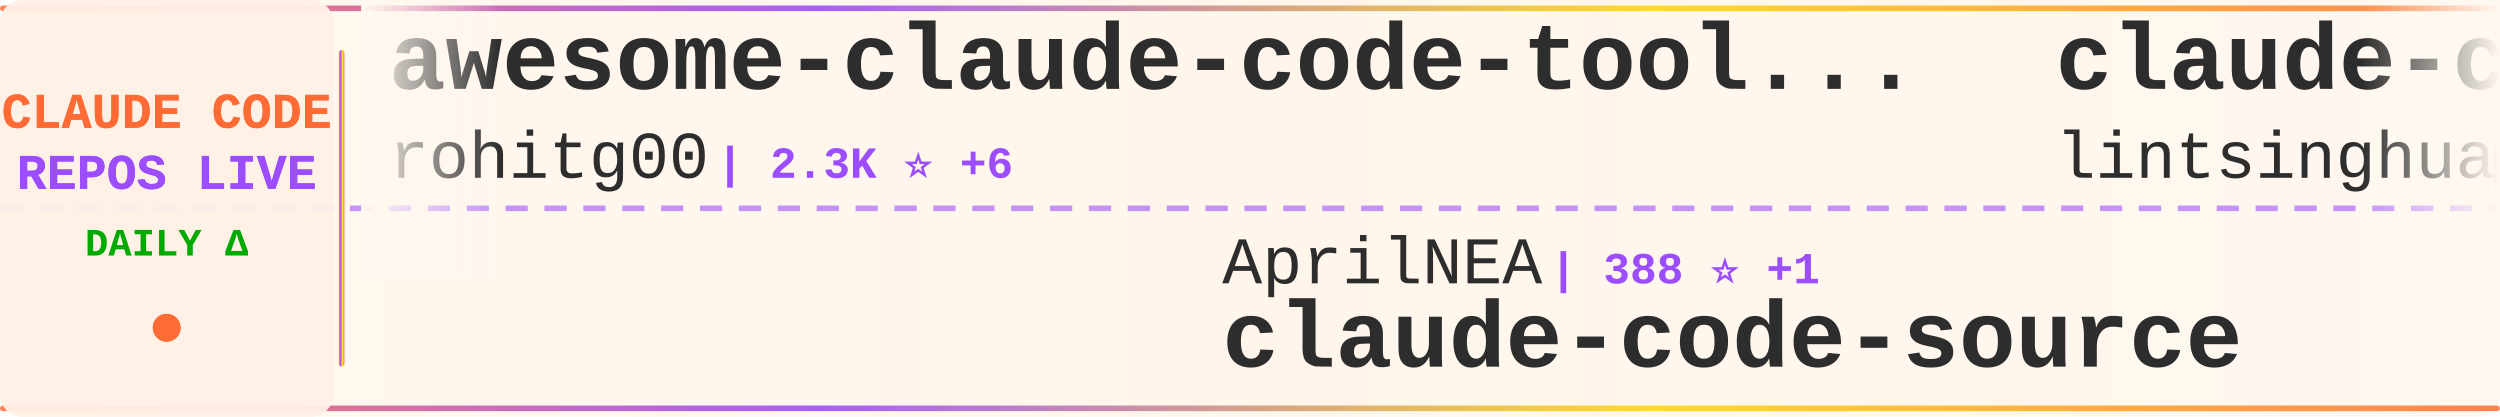
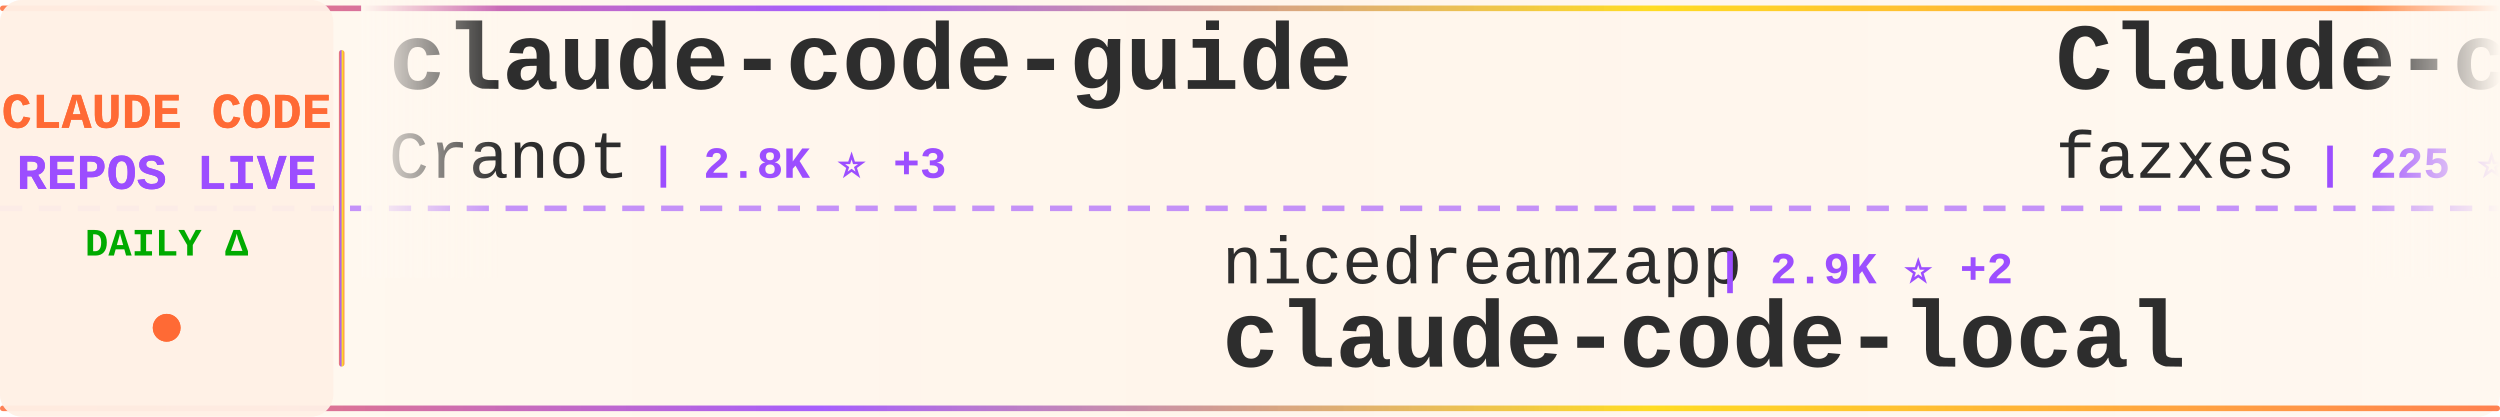
<svg xmlns="http://www.w3.org/2000/svg" width="900" height="150">
  <defs>
    <linearGradient id="tickerBg" x1="0%" y1="0%" x2="100%" y2="0%">
      <stop offset="0%" style="stop-color:#fff8f0;stop-opacity:0.98" />
      <stop offset="50%" style="stop-color:#fff5eb;stop-opacity:1" />
      <stop offset="100%" style="stop-color:#fff8f0;stop-opacity:0.98" />
    </linearGradient>
    <linearGradient id="borderGrad" x1="0%" y1="0%" x2="100%" y2="0%">
      <stop offset="0%" style="stop-color:#FF6B35;stop-opacity:0.85">
        <animate attributeName="stop-opacity" values="0.85;1;0.85" dur="2s" repeatCount="indefinite" />
      </stop>
      <stop offset="33%" style="stop-color:#9C4EFF;stop-opacity:0.9">
        <animate attributeName="stop-opacity" values="0.9;1;0.9" dur="2.2s" repeatCount="indefinite" />
      </stop>
      <stop offset="66%" style="stop-color:#FFD700;stop-opacity:0.85">
        <animate attributeName="stop-opacity" values="0.85;1;0.85" dur="1.8s" repeatCount="indefinite" />
      </stop>
      <stop offset="100%" style="stop-color:#FF6B35;stop-opacity:0.85">
        <animate attributeName="stop-opacity" values="0.85;1;0.85" dur="2s" repeatCount="indefinite" />
      </stop>
    </linearGradient>
    <filter id="textGlow">
      <feGaussianBlur stdDeviation="0.15" result="coloredBlur" />
      <feMerge>
        <feMergeNode in="coloredBlur" />
        <feMergeNode in="SourceGraphic" />
      </feMerge>
    </filter>
    <filter id="metricGlow">
      <feGaussianBlur stdDeviation="0.2" result="coloredBlur" />
      <feMerge>
        <feMergeNode in="coloredBlur" />
        <feMergeNode in="SourceGraphic" />
      </feMerge>
    </filter>
    <linearGradient id="leftFade" x1="0%" y1="0%" x2="100%" y2="0%">
      <stop offset="0%" style="stop-color:#fff8f0;stop-opacity:1" />
      <stop offset="100%" style="stop-color:#fff8f0;stop-opacity:0" />
    </linearGradient>
    <linearGradient id="rightFade" x1="0%" y1="0%" x2="100%" y2="0%">
      <stop offset="0%" style="stop-color:#fff8f0;stop-opacity:0" />
      <stop offset="100%" style="stop-color:#fff8f0;stop-opacity:1" />
    </linearGradient>
  </defs>
  <rect width="900" height="150" fill="url(#tickerBg)" rx="8" />
  <rect x="0" y="2" width="900" height="2" fill="url(#borderGrad)" rx="1" />
  <rect x="0" y="146" width="900" height="2" fill="url(#borderGrad)" rx="1" />
  <line x1="0" y1="75" x2="900" y2="75" stroke="#9C4EFF" stroke-width="2" stroke-dasharray="8 6" opacity="0.6" />
  <rect x="0" y="0" width="120" height="150" fill="#fff0e6" opacity="0.95" rx="8" />
  <text x="60" y="46" font-family="'Courier New', monospace" font-size="18" font-weight="bold" fill="#FF6B35" text-anchor="middle" filter="url(#textGlow)">
    CLAUDE CODE
  </text>
  <text x="60" y="68" font-family="'Courier New', monospace" font-size="18" font-weight="bold" fill="#9C4EFF" text-anchor="middle" filter="url(#textGlow)">
    REPOS LIVE
  </text>
  <text x="60" y="92" font-family="'Courier New', monospace" font-size="14" font-weight="bold" fill="#00aa00" text-anchor="middle">
    DAILY Δ
  </text>
  <circle cx="60" cy="118" r="5" fill="#FF6B35" filter="url(#metricGlow)">
    <animate attributeName="r" values="4;6;4" dur="1.5s" repeatCount="indefinite" />
    <animate attributeName="opacity" values="0.6;1;0.6" dur="1.5s" repeatCount="indefinite" />
  </circle>
  <rect x="122" y="18" width="2" height="114" fill="url(#borderGrad)" rx="1" />
  <clipPath id="tickerClip">
    <rect x="130" y="0" width="770" height="150" />
  </clipPath>
  <g clip-path="url(#tickerClip)">
    <g id="tickerItems">
      <animateTransform attributeName="transform" attributeType="XML" type="translate" from="0 0" to="-3000 0" dur="54s" repeatCount="indefinite" />
      <g transform="translate(0, 0)">
+         <text x="140" y="32" font-family="'Courier New', monospace" font-size="34" font-weight="bold" fill="#2d2d2d">claude-code-guide</text>
+         <text x="140" y="64" font-family="'Courier New', monospace" font-size="24" font-weight="normal" fill="#2d2d2d" opacity="1.0">Cranot</text>
+         <text x="234" y="64" font-family="'Courier New', monospace" font-size="16" font-weight="bold" fill="#9C4EFF"> | 2.8K ⭐ +3</text>
+       </g>
+       <g transform="translate(300, 0)">
+         <text x="140" y="102" font-family="'Courier New', monospace" font-size="24" font-weight="normal" fill="#2d2d2d" opacity="1.0">nicedreamzapp</text>
+         <text x="318" y="102" font-family="'Courier New', monospace" font-size="16" font-weight="bold" fill="#9C4EFF"> | 2.9K ⭐ +2</text>
+         <text x="140" y="132" font-family="'Courier New', monospace" font-size="34" font-weight="bold" fill="#2d2d2d">claude-code-local</text>
+       </g>
+       <g transform="translate(600, 0)">
+         <text x="140" y="32" font-family="'Courier New', monospace" font-size="34" font-weight="bold" fill="#2d2d2d">Claude-code</text>
+         <text x="140" y="64" font-family="'Courier New', monospace" font-size="24" font-weight="normal" fill="#2d2d2d" opacity="1.0">fazxes</text>
+         <text x="234" y="64" font-family="'Courier New', monospace" font-size="16" font-weight="bold" fill="#9C4EFF"> | 225 ⭐ +1</text>
+       </g>
+       <g transform="translate(900, 0)">
+         <text x="140" y="102" font-family="'Courier New', monospace" font-size="24" font-weight="normal" fill="#2d2d2d" opacity="1.0">luongnv89</text>
+         <text x="270" y="102" font-family="'Courier New', monospace" font-size="16" font-weight="bold" fill="#9C4EFF"> | 39.4K ⭐ +72</text>
+         <text x="140" y="132" font-family="'Courier New', monospace" font-size="34" font-weight="bold" fill="#2d2d2d">claude-howto</text>
+       </g>
+       <g transform="translate(1200, 0)">
        <text x="140" y="32" font-family="'Courier New', monospace" font-size="34" font-weight="bold" fill="#2d2d2d">awesome-claude-code-tool...</text>
        <text x="140" y="64" font-family="'Courier New', monospace" font-size="24" font-weight="normal" fill="#2d2d2d" opacity="1.0">rohitg00</text>
-         <text x="258" y="64" font-family="'Courier New', monospace" font-size="16" font-weight="bold" fill="#9C4EFF"> | 2.3K ⭐ +6</text>
+         <text x="258" y="64" font-family="'Courier New', monospace" font-size="16" font-weight="bold" fill="#9C4EFF"> | 2.3K ⭐ +4</text>
      </g>
-       <g transform="translate(300, 0)">
-         <text x="140" y="102" font-family="'Courier New', monospace" font-size="24" font-weight="normal" fill="#2d2d2d" opacity="1.0">AprilNEA</text>
-         <text x="258" y="102" font-family="'Courier New', monospace" font-size="16" font-weight="bold" fill="#9C4EFF"> | 388 ⭐ +1</text>
-         <text x="140" y="132" font-family="'Courier New', monospace" font-size="34" font-weight="bold" fill="#2d2d2d">claude-code-source</text>
-       </g>
-       <g transform="translate(600, 0)">
-         <text x="140" y="32" font-family="'Courier New', monospace" font-size="34" font-weight="bold" fill="#2d2d2d">claude-code-book</text>
-         <text x="140" y="64" font-family="'Courier New', monospace" font-size="24" font-weight="normal" fill="#2d2d2d" opacity="1.0">lintsinghua</text>
-         <text x="294" y="64" font-family="'Courier New', monospace" font-size="16" font-weight="bold" fill="#9C4EFF"> | 3.9K ⭐ +9</text>
-       </g>
-       <g transform="translate(900, 0)">
+       <g transform="translate(1500, 0)">
        <text x="140" y="102" font-family="'Courier New', monospace" font-size="24" font-weight="normal" fill="#2d2d2d" opacity="1.0">sugyan</text>
        <text x="234" y="102" font-family="'Courier New', monospace" font-size="16" font-weight="bold" fill="#9C4EFF"> | 1.1K ⭐</text>
        <text x="140" y="132" font-family="'Courier New', monospace" font-size="34" font-weight="bold" fill="#2d2d2d">claude-code-webui</text>
      </g>
-       <g transform="translate(1200, 0)">
-         <text x="140" y="32" font-family="'Courier New', monospace" font-size="34" font-weight="bold" fill="#2d2d2d">claude-code-best-practic...</text>
-         <text x="140" y="64" font-family="'Courier New', monospace" font-size="24" font-weight="normal" fill="#2d2d2d" opacity="1.0">shanraisshan</text>
-         <text x="306" y="64" font-family="'Courier New', monospace" font-size="16" font-weight="bold" fill="#9C4EFF"> | 62.3K ⭐ +115</text>
-       </g>
-       <g transform="translate(1500, 0)">
-         <text x="140" y="102" font-family="'Courier New', monospace" font-size="24" font-weight="normal" fill="#2d2d2d" opacity="1.0">chauncygu</text>
-         <text x="270" y="102" font-family="'Courier New', monospace" font-size="16" font-weight="bold" fill="#9C4EFF"> | 2.7K ⭐ +2</text>
-         <text x="140" y="132" font-family="'Courier New', monospace" font-size="34" font-weight="bold" fill="#2d2d2d">collection-claude-code-s...</text>
-       </g>
      <g transform="translate(1800, 0)">
-         <text x="140" y="32" font-family="'Courier New', monospace" font-size="34" font-weight="bold" fill="#2d2d2d">sc-claude-code-files</text>
-         <text x="140" y="64" font-family="'Courier New', monospace" font-size="24" font-weight="normal" fill="#2d2d2d" opacity="1.0">https-deeplearning-ai</text>
-         <text x="414" y="64" font-family="'Courier New', monospace" font-size="16" font-weight="bold" fill="#9C4EFF"> | 533 ⭐</text>
+         <text x="140" y="32" font-family="'Courier New', monospace" font-size="34" font-weight="bold" fill="#2d2d2d">claude-code-templates</text>
+         <text x="140" y="64" font-family="'Courier New', monospace" font-size="24" font-weight="normal" fill="#2d2d2d" opacity="1.0">davila7</text>
+         <text x="246" y="64" font-family="'Courier New', monospace" font-size="16" font-weight="bold" fill="#9C4EFF"> | 28.5K ⭐ +28</text>
      </g>
      <g transform="translate(2100, 0)">
-         <text x="140" y="102" font-family="'Courier New', monospace" font-size="24" font-weight="normal" fill="#2d2d2d" opacity="1.0">zebbern</text>
-         <text x="246" y="102" font-family="'Courier New', monospace" font-size="16" font-weight="bold" fill="#9C4EFF"> | 4.4K ⭐ +11</text>
-         <text x="140" y="132" font-family="'Courier New', monospace" font-size="34" font-weight="bold" fill="#2d2d2d">claude-code-guide</text>
+         <text x="140" y="102" font-family="'Courier New', monospace" font-size="24" font-weight="normal" fill="#2d2d2d" opacity="1.0">feiskyer</text>
+         <text x="258" y="102" font-family="'Courier New', monospace" font-size="16" font-weight="bold" fill="#9C4EFF"> | 1.6K ⭐ +6</text>
+         <text x="140" y="132" font-family="'Courier New', monospace" font-size="34" font-weight="bold" fill="#2d2d2d">claude-code-settings</text>
      </g>
      <g transform="translate(2400, 0)">
-         <text x="140" y="32" font-family="'Courier New', monospace" font-size="34" font-weight="bold" fill="#2d2d2d">Claude-Code-Usage-Monito...</text>
-         <text x="140" y="64" font-family="'Courier New', monospace" font-size="24" font-weight="normal" fill="#2d2d2d" opacity="1.0">Maciek-roboblog</text>
-         <text x="342" y="64" font-family="'Courier New', monospace" font-size="16" font-weight="bold" fill="#9C4EFF"> | 8.4K ⭐ +17</text>
+         <text x="140" y="32" font-family="'Courier New', monospace" font-size="34" font-weight="bold" fill="#2d2d2d">Claude-Code</text>
+         <text x="140" y="64" font-family="'Courier New', monospace" font-size="24" font-weight="normal" fill="#2d2d2d" opacity="1.0">OrcaWhisper</text>
+         <text x="294" y="64" font-family="'Courier New', monospace" font-size="16" font-weight="bold" fill="#9C4EFF"> | 83 ⭐</text>
      </g>
      <g transform="translate(2700, 0)">
-         <text x="140" y="102" font-family="'Courier New', monospace" font-size="24" font-weight="normal" fill="#2d2d2d" opacity="1.0">digitalsamba</text>
-         <text x="306" y="102" font-family="'Courier New', monospace" font-size="16" font-weight="bold" fill="#9C4EFF"> | 1.7K ⭐ +11</text>
-         <text x="140" y="132" font-family="'Courier New', monospace" font-size="34" font-weight="bold" fill="#2d2d2d">claude-code-video-toolki...</text>
+         <text x="140" y="102" font-family="'Courier New', monospace" font-size="24" font-weight="normal" fill="#2d2d2d" opacity="1.0">kodu-ai</text>
+         <text x="246" y="102" font-family="'Courier New', monospace" font-size="16" font-weight="bold" fill="#9C4EFF"> | 5.3K ⭐</text>
+         <text x="140" y="132" font-family="'Courier New', monospace" font-size="34" font-weight="bold" fill="#2d2d2d">claude-coder</text>
      </g>
      <g transform="translate(3000, 0)">
-         <text x="140" y="32" font-family="'Courier New', monospace" font-size="34" font-weight="bold" fill="#2d2d2d">awesome-claude-code-tool...</text>
-         <text x="140" y="64" font-family="'Courier New', monospace" font-size="24" font-weight="normal" fill="#2d2d2d" opacity="1.0">rohitg00</text>
-         <text x="258" y="64" font-family="'Courier New', monospace" font-size="16" font-weight="bold" fill="#9C4EFF"> | 2.3K ⭐ +6</text>
+         <text x="140" y="32" font-family="'Courier New', monospace" font-size="34" font-weight="bold" fill="#2d2d2d">claude-code-guide</text>
+         <text x="140" y="64" font-family="'Courier New', monospace" font-size="24" font-weight="normal" fill="#2d2d2d" opacity="1.0">Cranot</text>
+         <text x="234" y="64" font-family="'Courier New', monospace" font-size="16" font-weight="bold" fill="#9C4EFF"> | 2.8K ⭐ +3</text>
      </g>
      <g transform="translate(3300, 0)">
-         <text x="140" y="102" font-family="'Courier New', monospace" font-size="24" font-weight="normal" fill="#2d2d2d" opacity="1.0">AprilNEA</text>
-         <text x="258" y="102" font-family="'Courier New', monospace" font-size="16" font-weight="bold" fill="#9C4EFF"> | 388 ⭐ +1</text>
-         <text x="140" y="132" font-family="'Courier New', monospace" font-size="34" font-weight="bold" fill="#2d2d2d">claude-code-source</text>
+         <text x="140" y="102" font-family="'Courier New', monospace" font-size="24" font-weight="normal" fill="#2d2d2d" opacity="1.0">nicedreamzapp</text>
+         <text x="318" y="102" font-family="'Courier New', monospace" font-size="16" font-weight="bold" fill="#9C4EFF"> | 2.9K ⭐ +2</text>
+         <text x="140" y="132" font-family="'Courier New', monospace" font-size="34" font-weight="bold" fill="#2d2d2d">claude-code-local</text>
      </g>
      <g transform="translate(3600, 0)">
-         <text x="140" y="32" font-family="'Courier New', monospace" font-size="34" font-weight="bold" fill="#2d2d2d">claude-code-book</text>
-         <text x="140" y="64" font-family="'Courier New', monospace" font-size="24" font-weight="normal" fill="#2d2d2d" opacity="1.0">lintsinghua</text>
-         <text x="294" y="64" font-family="'Courier New', monospace" font-size="16" font-weight="bold" fill="#9C4EFF"> | 3.9K ⭐ +9</text>
+         <text x="140" y="32" font-family="'Courier New', monospace" font-size="34" font-weight="bold" fill="#2d2d2d">Claude-code</text>
+         <text x="140" y="64" font-family="'Courier New', monospace" font-size="24" font-weight="normal" fill="#2d2d2d" opacity="1.0">fazxes</text>
+         <text x="234" y="64" font-family="'Courier New', monospace" font-size="16" font-weight="bold" fill="#9C4EFF"> | 225 ⭐ +1</text>
      </g>
      <g transform="translate(3900, 0)">
-         <text x="140" y="102" font-family="'Courier New', monospace" font-size="24" font-weight="normal" fill="#2d2d2d" opacity="1.0">sugyan</text>
-         <text x="234" y="102" font-family="'Courier New', monospace" font-size="16" font-weight="bold" fill="#9C4EFF"> | 1.1K ⭐</text>
-         <text x="140" y="132" font-family="'Courier New', monospace" font-size="34" font-weight="bold" fill="#2d2d2d">claude-code-webui</text>
+         <text x="140" y="102" font-family="'Courier New', monospace" font-size="24" font-weight="normal" fill="#2d2d2d" opacity="1.0">luongnv89</text>
+         <text x="270" y="102" font-family="'Courier New', monospace" font-size="16" font-weight="bold" fill="#9C4EFF"> | 39.4K ⭐ +72</text>
+         <text x="140" y="132" font-family="'Courier New', monospace" font-size="34" font-weight="bold" fill="#2d2d2d">claude-howto</text>
      </g>
    </g>
  </g>
  <rect x="130" y="0" width="50" height="100" fill="url(#leftFade)" />
  <rect x="850" y="0" width="50" height="100" fill="url(#rightFade)" />
</svg>
